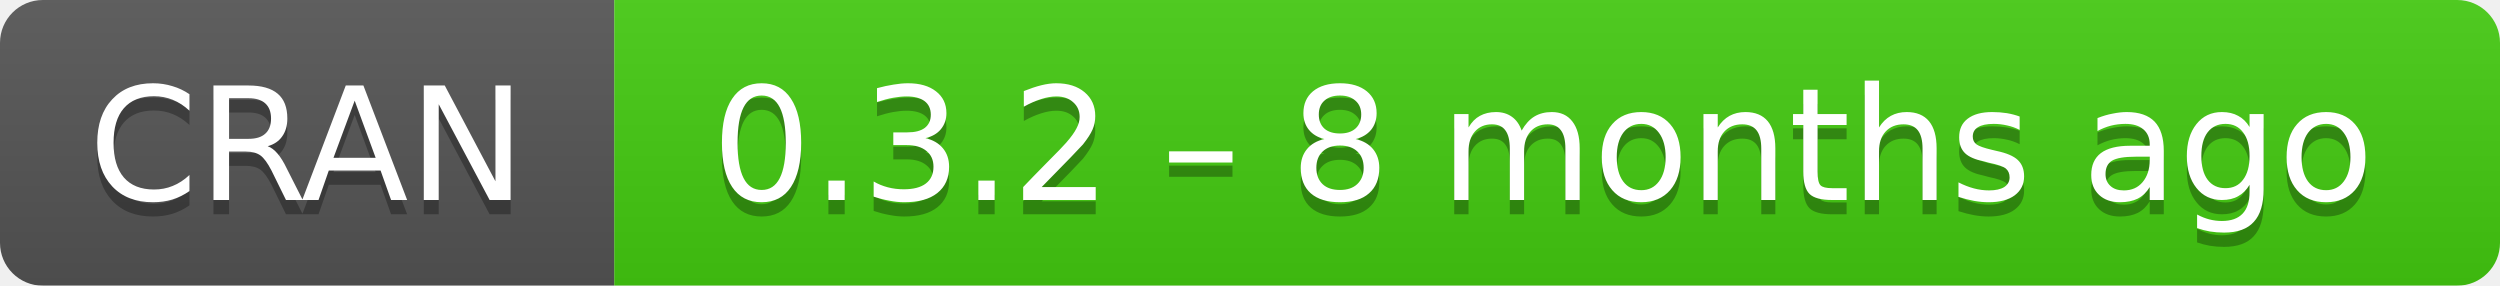
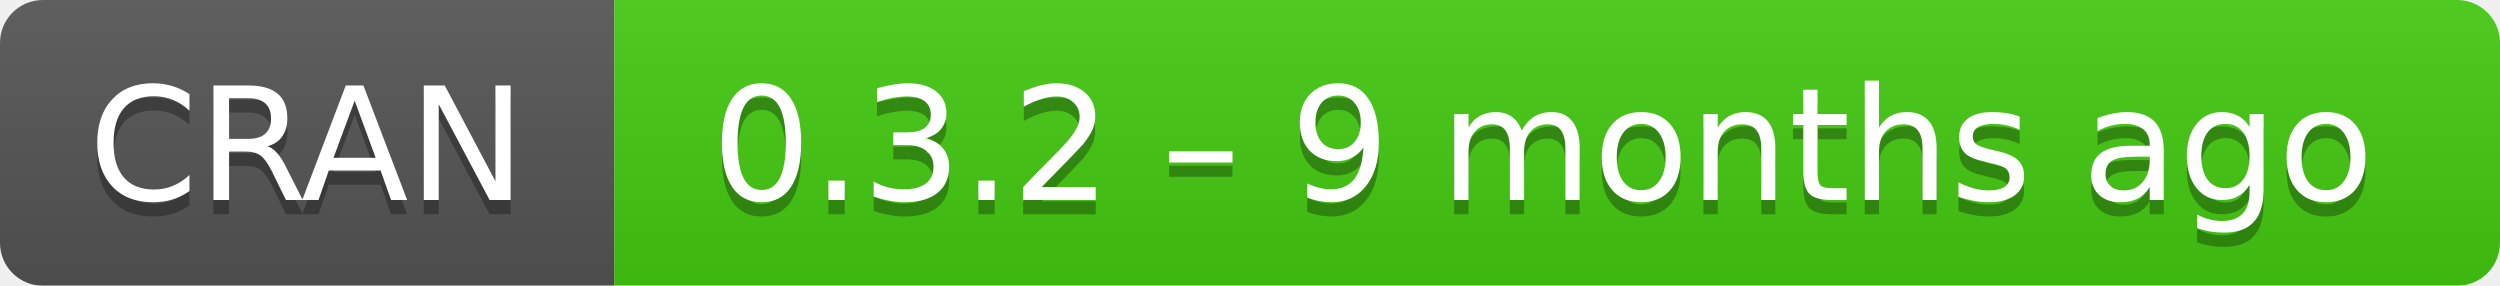
- <svg xmlns="http://www.w3.org/2000/svg" width="175" height="20" aria-label="CRAN 0.3.2 – 8 months ago">
+ <svg xmlns="http://www.w3.org/2000/svg" width="175" height="20" aria-label="CRAN 0.3.2 – 9 months ago">
  <linearGradient id="b" x2="0" y2="100%">
    <stop offset="0" stop-color="#bbb" stop-opacity=".1" />
    <stop offset="1" stop-opacity=".1" />
  </linearGradient>
  <mask id="a">
    <rect width="175" height="20" rx="3" fill="#fff" />
  </mask>
  <g mask="url(#a)">
    <path fill="#555" d="M0 0h43v20H0z" />
    <path fill="#4c1" d="M43 0h153v20H43z" />
    <path fill="url(#b)" d="M0 0h175v20H0z" />
  </g>
  <g fill="#fff" text-anchor="middle" font-family="DejaVu Sans,Verdana,Geneva,sans-serif" font-size="11">
    <text x="21.5" y="15" fill="#010101" fill-opacity=".3">
      CRAN
    </text>
    <text x="21.5" y="14">
      CRAN
    </text>
    <text x="108" y="15" fill="#010101" fill-opacity=".3">
-       0.3.2 – 8 months ago
+       0.3.2 – 9 months ago
    </text>
    <text x="108" y="14">
-       0.3.2 – 8 months ago
+       0.3.2 – 9 months ago
    </text>
  </g>
</svg>
